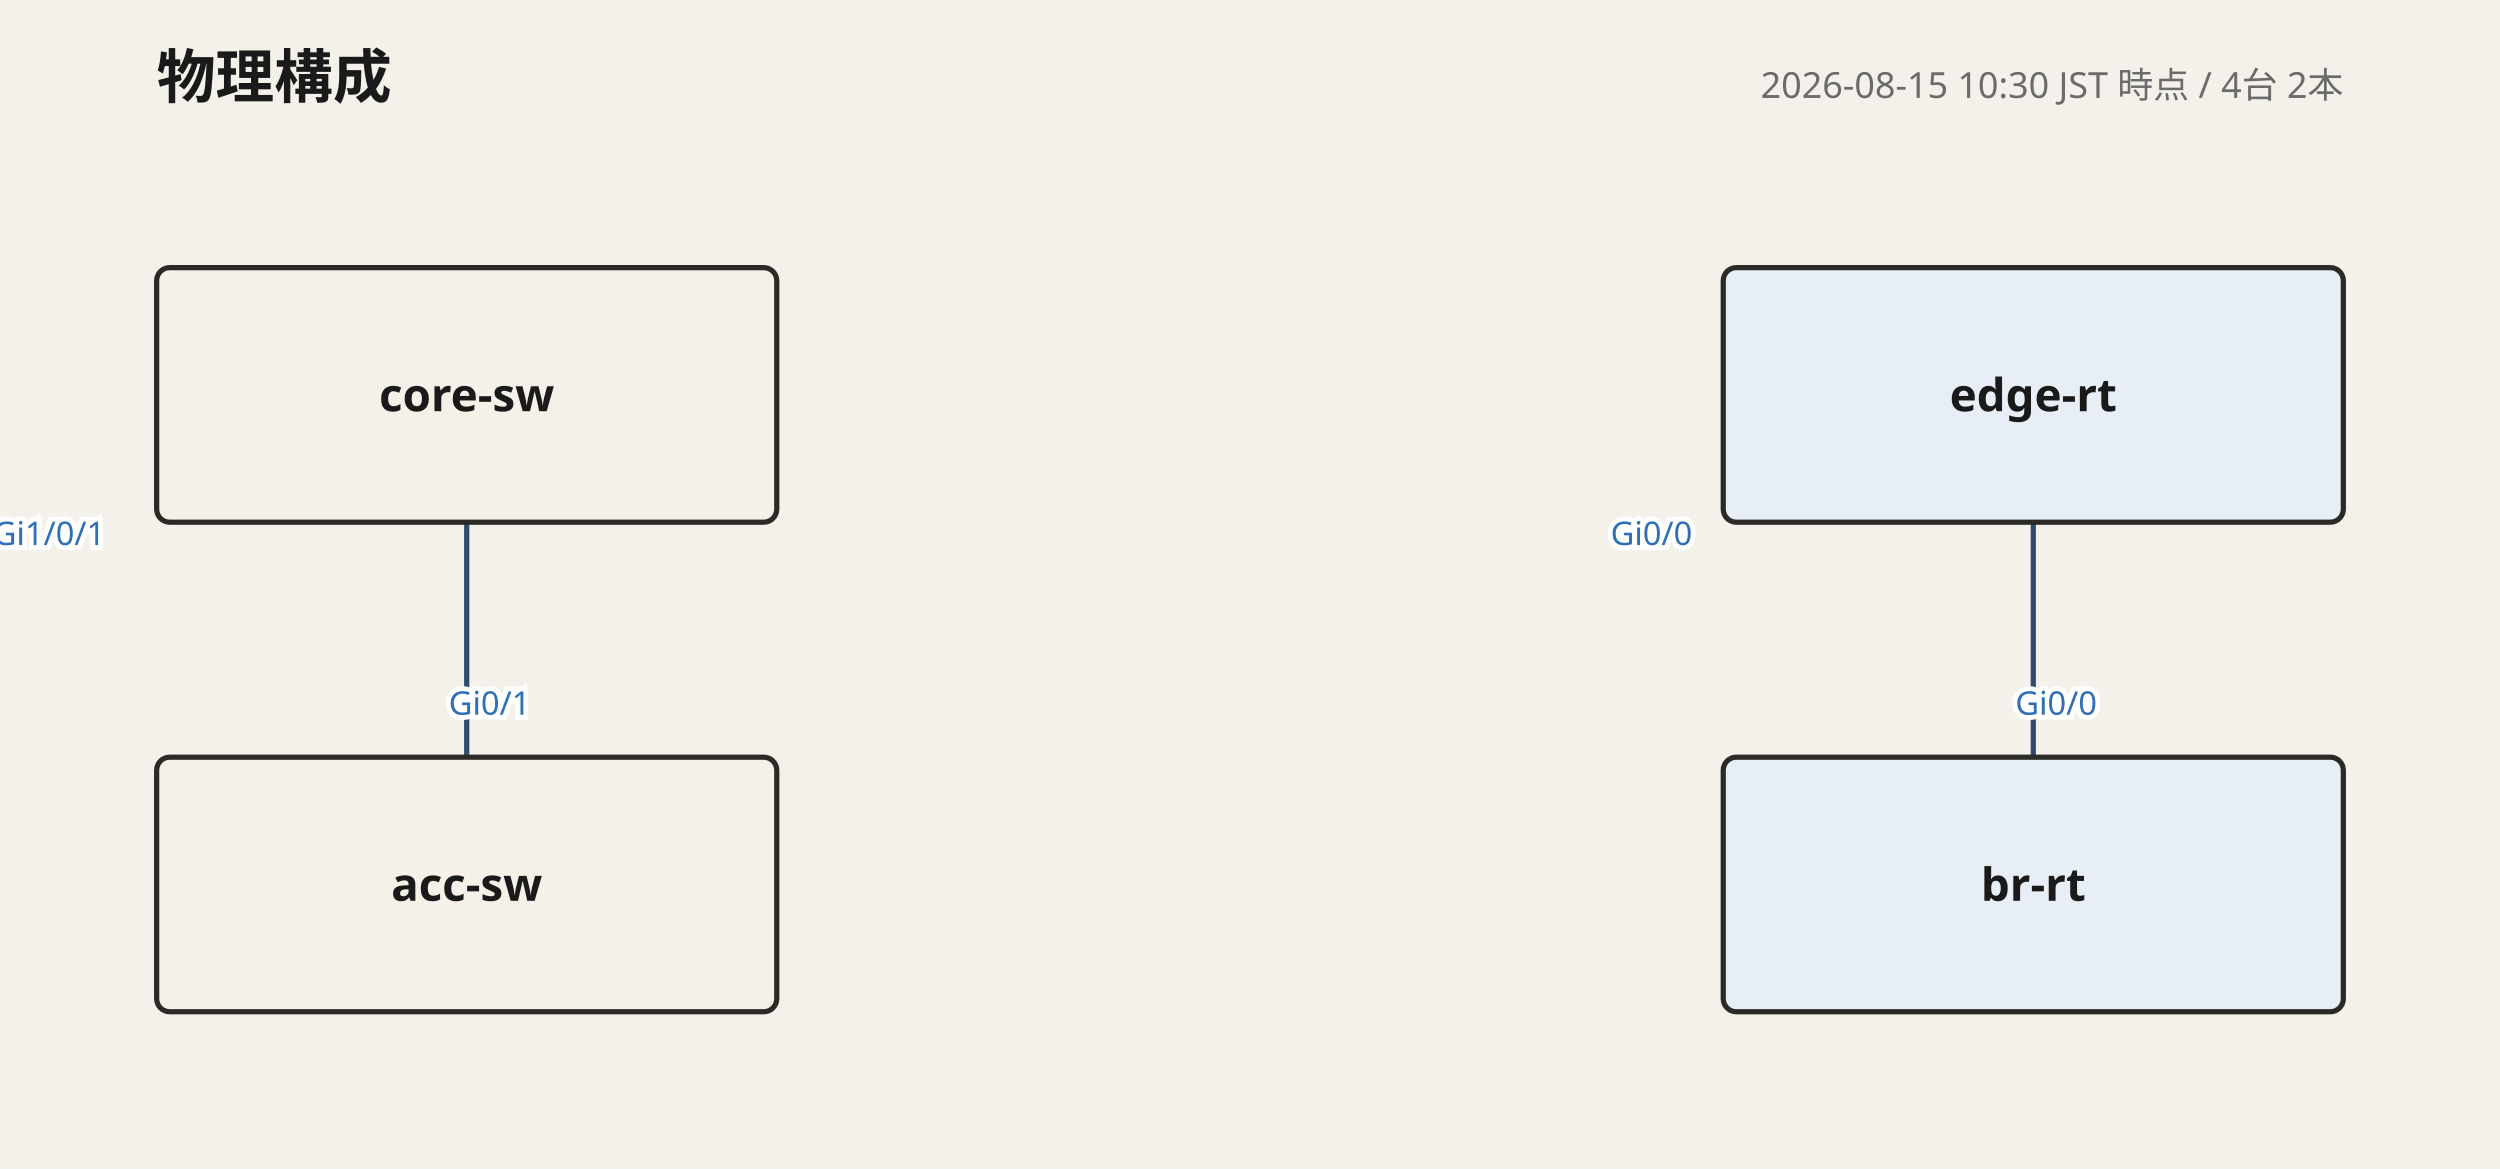
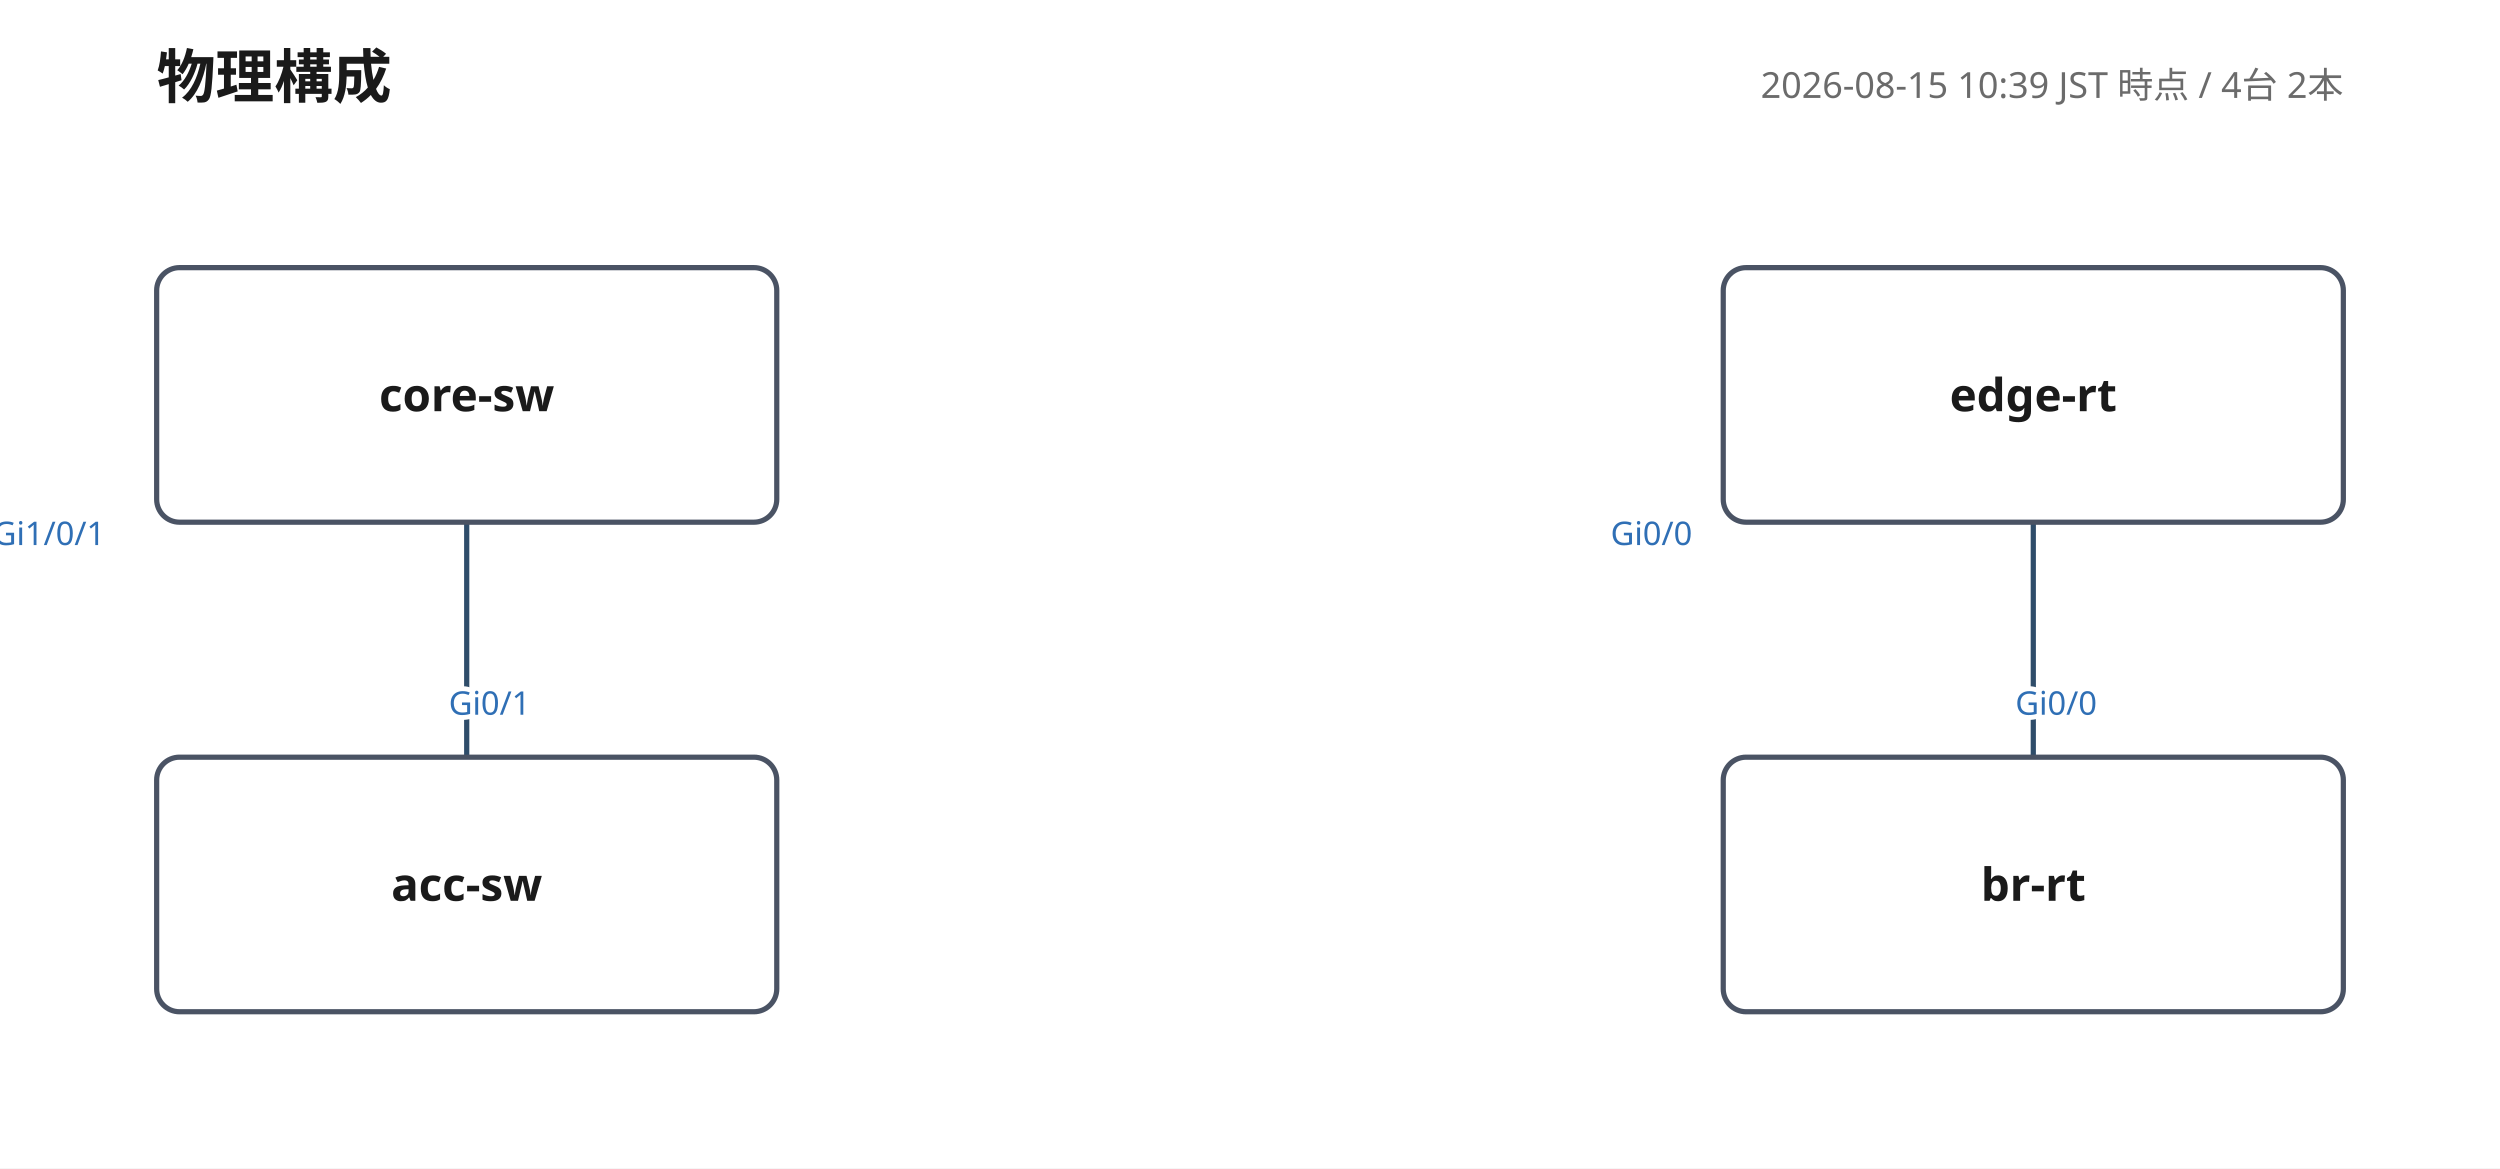
<svg xmlns="http://www.w3.org/2000/svg" width="766" height="358" viewBox="0 0 766 358" font-family="'Yu Gothic', 'Hiragino Kaku Gothic ProN', Meiryo, 'Noto Sans JP', sans-serif">
-   <rect width="100%" height="100%" fill="#f4f1ea" />
+   <rect width="100%" height="100%" fill="#ffffff" />
  <text x="48" y="30" font-size="18" font-weight="700" fill="#1a1a1a">物理構成</text>
-   <text x="718" y="30" font-size="11" fill="#6b6b6b" text-anchor="end">2026-08-15 10:30 JST 時点 / 4台 2本</text>
+   <text x="718" y="30" font-size="11" fill="#6b6b6b" text-anchor="end">2026-08-15 10:39 JST 時点 / 4台 2本</text>
  <polyline points="143,160 143,204 143,204 143,232" fill="none" stroke="#2f4d6a" stroke-width="1.6" />
  <text class="port-label" x="15.0" y="167.0" font-size="10" fill="#2f6fb5" text-anchor="middle" paint-order="stroke" stroke="#ffffff" stroke-width="3">Gi1/0/1</text>
  <text class="port-label" x="150.0" y="219.0" font-size="10" fill="#2f6fb5" text-anchor="middle" paint-order="stroke" stroke="#ffffff" stroke-width="3">Gi0/1</text>
  <polyline points="623,160 623,204 623,204 623,232" fill="none" stroke="#2f4d6a" stroke-width="1.6" />
  <text class="port-label" x="506.0" y="167.0" font-size="10" fill="#2f6fb5" text-anchor="middle" paint-order="stroke" stroke="#ffffff" stroke-width="3">Gi0/0</text>
  <text class="port-label" x="630.0" y="219.0" font-size="10" fill="#2f6fb5" text-anchor="middle" paint-order="stroke" stroke="#ffffff" stroke-width="3">Gi0/0</text>
  <g>
-     <rect x="48" y="82" width="190" height="78" rx="4" fill="#f6f1e8" stroke="#2c2a26" stroke-width="1.6" />
+     <rect x="48" y="82" width="190" height="78" rx="7" fill="#ffffff" stroke="#4a5364" stroke-width="1.6" />
    <text x="143" y="126" font-size="14" font-weight="700" fill="#1a1a1a" text-anchor="middle">core-sw</text>
  </g>
  <g>
-     <rect x="48" y="232" width="190" height="78" rx="4" fill="#f6f1e8" stroke="#2c2a26" stroke-width="1.6" />
+     <rect x="48" y="232" width="190" height="78" rx="7" fill="#ffffff" stroke="#4a5364" stroke-width="1.6" />
    <text x="143" y="276" font-size="14" font-weight="700" fill="#1a1a1a" text-anchor="middle">acc-sw</text>
  </g>
  <g>
-     <rect x="528" y="82" width="190" height="78" rx="4" fill="#e7eef6" stroke="#2c2a26" stroke-width="1.6" />
+     <rect x="528" y="82" width="190" height="78" rx="7" fill="#ffffff" stroke="#4a5364" stroke-width="1.6" />
    <text x="623" y="126" font-size="14" font-weight="700" fill="#1a1a1a" text-anchor="middle">edge-rt</text>
  </g>
  <g>
-     <rect x="528" y="232" width="190" height="78" rx="4" fill="#e7eef6" stroke="#2c2a26" stroke-width="1.6" />
+     <rect x="528" y="232" width="190" height="78" rx="7" fill="#ffffff" stroke="#4a5364" stroke-width="1.6" />
    <text x="623" y="276" font-size="14" font-weight="700" fill="#1a1a1a" text-anchor="middle">br-rt</text>
  </g>
</svg>
